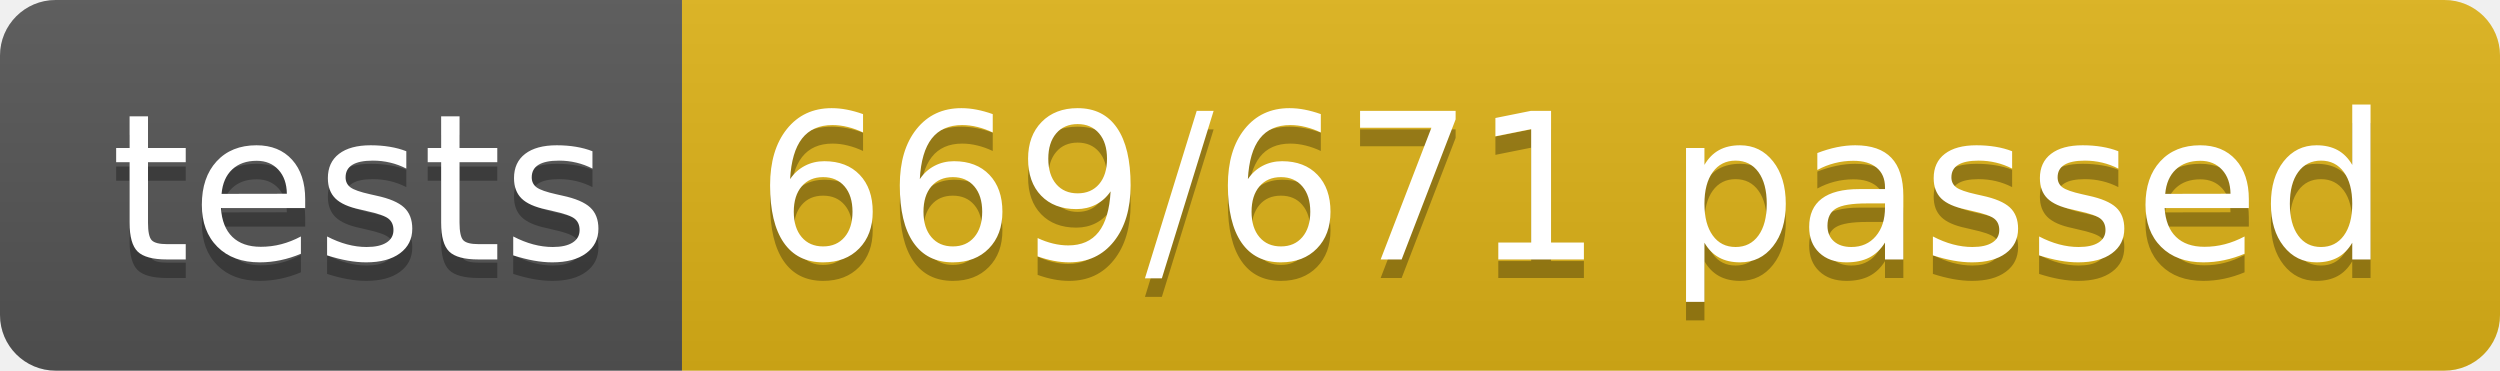
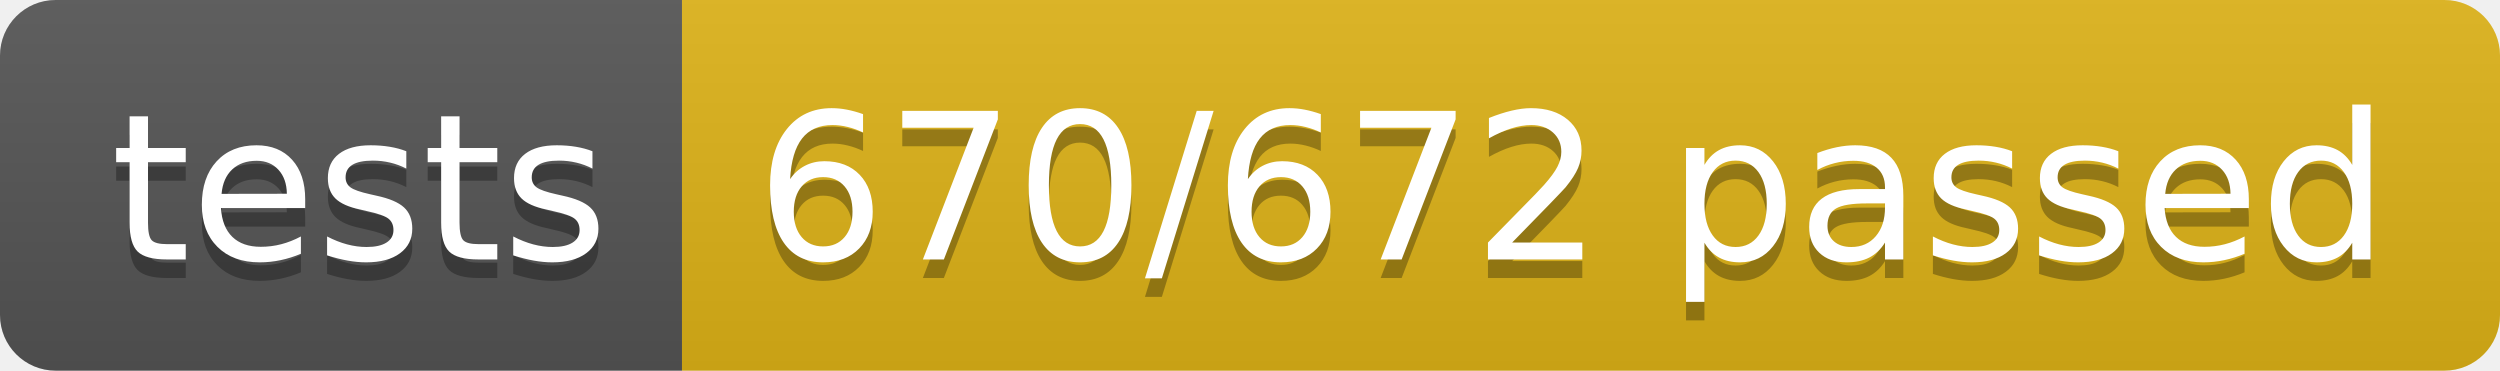
<svg xmlns="http://www.w3.org/2000/svg" width="134.9" height="20">
  <linearGradient id="smooth" x2="0" y2="100%">
    <stop offset="0" stop-color="#bbb" stop-opacity=".1" />
    <stop offset="1" stop-opacity=".1" />
  </linearGradient>
  <clipPath id="round">
    <rect width="134.9" height="20" rx="3" fill="#fff" />
  </clipPath>
  <g clip-path="url(#round)">
    <rect width="36.8" height="20" fill="#555" />
    <rect x="36.8" width="98.1" height="20" fill="#dfb317" />
    <rect width="134.9" height="20" fill="url(#smooth)" />
  </g>
  <g fill="#fff" text-anchor="middle" font-family="DejaVu Sans,Verdana,Geneva,sans-serif" font-size="110">
    <text x="194.0" y="150" fill="#010101" fill-opacity=".3" transform="scale(0.1)" textLength="268.0" lengthAdjust="spacing">tests</text>
    <text x="194.0" y="140" transform="scale(0.1)" textLength="268.0" lengthAdjust="spacing">tests</text>
-     <text x="848.5" y="150" fill="#010101" fill-opacity=".3" transform="scale(0.1)" textLength="881.0" lengthAdjust="spacing">669/671 passed</text>
-     <text x="848.5" y="140" transform="scale(0.1)" textLength="881.0" lengthAdjust="spacing">669/671 passed</text>
+     <text x="848.5" y="150" fill="#010101" fill-opacity=".3" transform="scale(0.1)" textLength="881.0" lengthAdjust="spacing">670/672 passed</text>
+     <text x="848.5" y="140" transform="scale(0.1)" textLength="881.0" lengthAdjust="spacing">670/672 passed</text>
  </g>
</svg>
